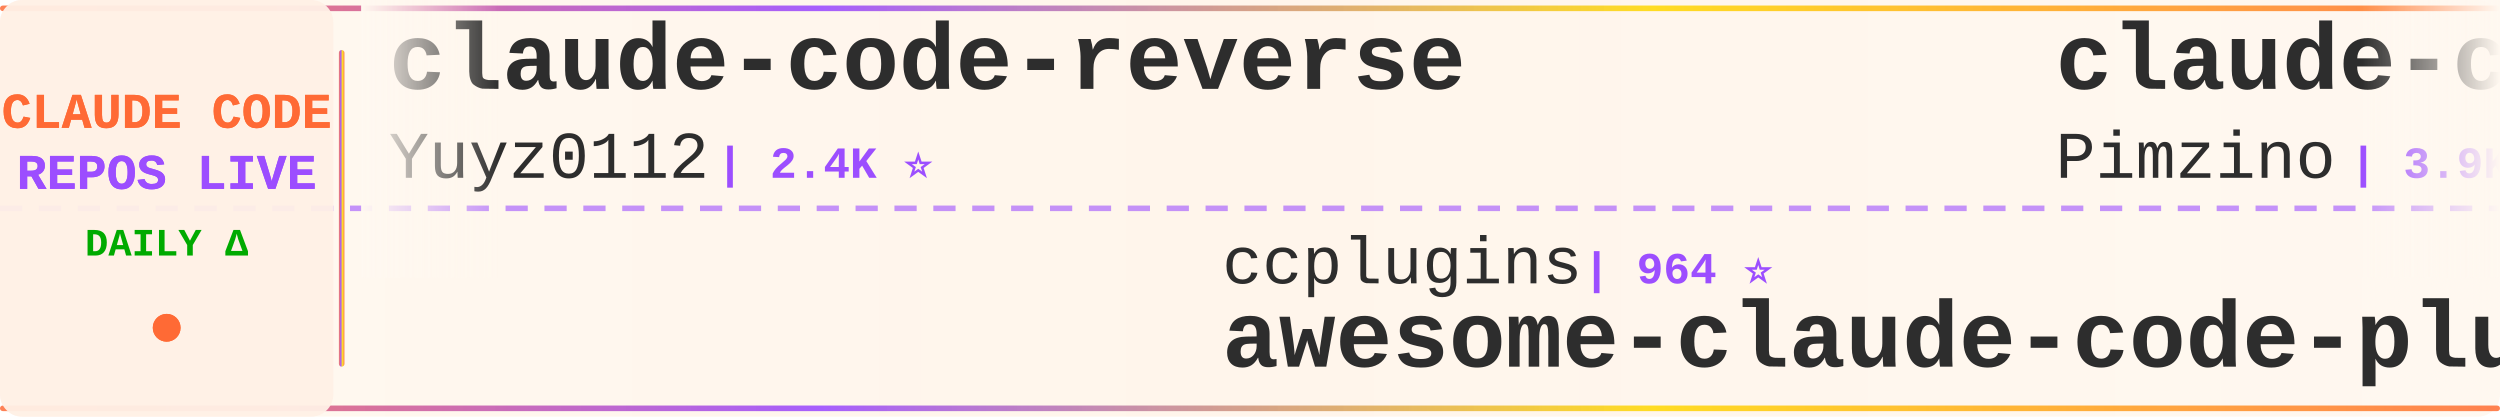
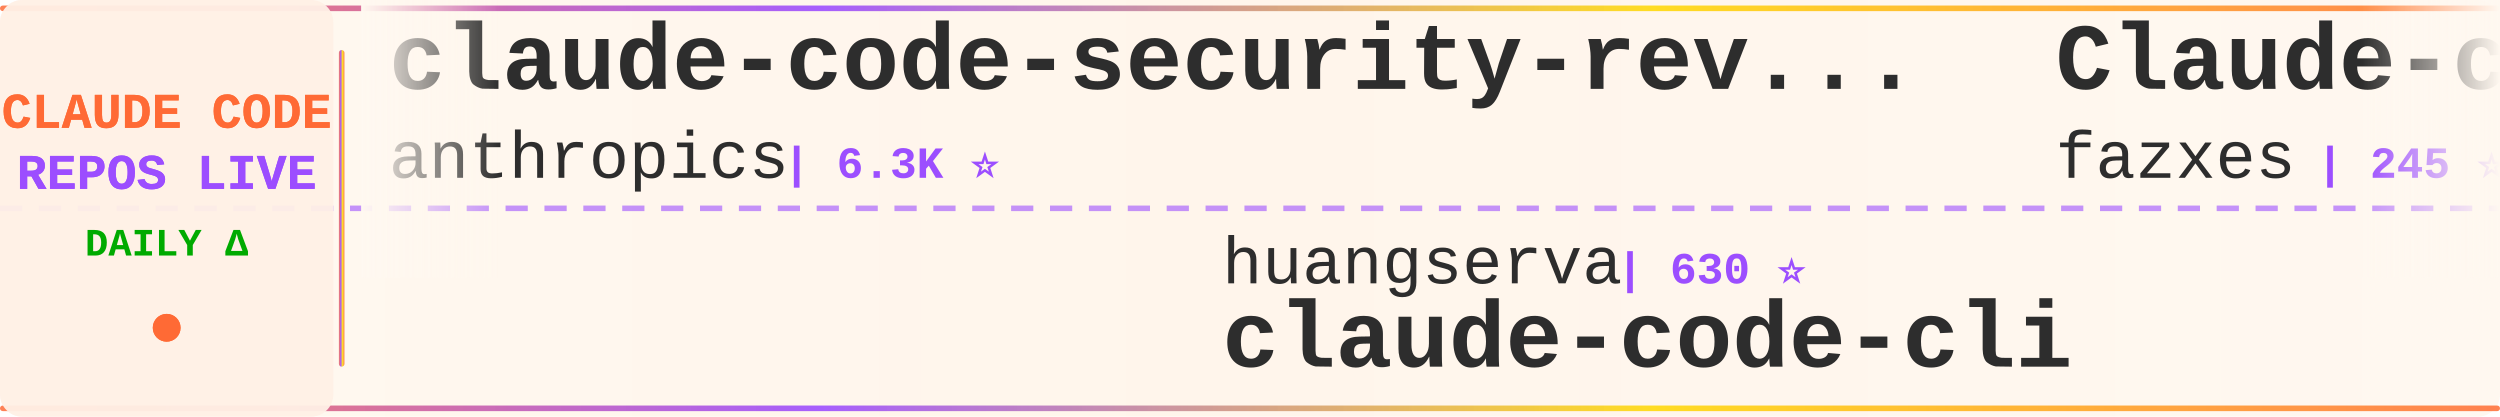
<svg xmlns="http://www.w3.org/2000/svg" width="900" height="150">
  <defs>
    <linearGradient id="tickerBg" x1="0%" y1="0%" x2="100%" y2="0%">
      <stop offset="0%" style="stop-color:#fff8f0;stop-opacity:0.98" />
      <stop offset="50%" style="stop-color:#fff5eb;stop-opacity:1" />
      <stop offset="100%" style="stop-color:#fff8f0;stop-opacity:0.98" />
    </linearGradient>
    <linearGradient id="borderGrad" x1="0%" y1="0%" x2="100%" y2="0%">
      <stop offset="0%" style="stop-color:#FF6B35;stop-opacity:0.85">
        <animate attributeName="stop-opacity" values="0.85;1;0.85" dur="2s" repeatCount="indefinite" />
      </stop>
      <stop offset="33%" style="stop-color:#9C4EFF;stop-opacity:0.9">
        <animate attributeName="stop-opacity" values="0.9;1;0.9" dur="2.2s" repeatCount="indefinite" />
      </stop>
      <stop offset="66%" style="stop-color:#FFD700;stop-opacity:0.85">
        <animate attributeName="stop-opacity" values="0.85;1;0.85" dur="1.8s" repeatCount="indefinite" />
      </stop>
      <stop offset="100%" style="stop-color:#FF6B35;stop-opacity:0.85">
        <animate attributeName="stop-opacity" values="0.85;1;0.85" dur="2s" repeatCount="indefinite" />
      </stop>
    </linearGradient>
    <filter id="textGlow">
      <feGaussianBlur stdDeviation="0.15" result="coloredBlur" />
      <feMerge>
        <feMergeNode in="coloredBlur" />
        <feMergeNode in="SourceGraphic" />
      </feMerge>
    </filter>
    <filter id="metricGlow">
      <feGaussianBlur stdDeviation="0.2" result="coloredBlur" />
      <feMerge>
        <feMergeNode in="coloredBlur" />
        <feMergeNode in="SourceGraphic" />
      </feMerge>
    </filter>
    <linearGradient id="leftFade" x1="0%" y1="0%" x2="100%" y2="0%">
      <stop offset="0%" style="stop-color:#fff8f0;stop-opacity:1" />
      <stop offset="100%" style="stop-color:#fff8f0;stop-opacity:0" />
    </linearGradient>
    <linearGradient id="rightFade" x1="0%" y1="0%" x2="100%" y2="0%">
      <stop offset="0%" style="stop-color:#fff8f0;stop-opacity:0" />
      <stop offset="100%" style="stop-color:#fff8f0;stop-opacity:1" />
    </linearGradient>
  </defs>
  <rect width="900" height="150" fill="url(#tickerBg)" rx="8" />
  <rect x="0" y="2" width="900" height="2" fill="url(#borderGrad)" rx="1" />
  <rect x="0" y="146" width="900" height="2" fill="url(#borderGrad)" rx="1" />
  <line x1="0" y1="75" x2="900" y2="75" stroke="#9C4EFF" stroke-width="2" stroke-dasharray="8 6" opacity="0.6" />
  <rect x="0" y="0" width="120" height="150" fill="#fff0e6" opacity="0.95" rx="8" />
  <text x="60" y="46" font-family="'Courier New', monospace" font-size="18" font-weight="bold" fill="#FF6B35" text-anchor="middle" filter="url(#textGlow)">
    CLAUDE CODE
  </text>
  <text x="60" y="68" font-family="'Courier New', monospace" font-size="18" font-weight="bold" fill="#9C4EFF" text-anchor="middle" filter="url(#textGlow)">
    REPOS LIVE
  </text>
  <text x="60" y="92" font-family="'Courier New', monospace" font-size="14" font-weight="bold" fill="#00aa00" text-anchor="middle">
    DAILY Δ
  </text>
  <circle cx="60" cy="118" r="5" fill="#FF6B35" filter="url(#metricGlow)">
    <animate attributeName="r" values="4;6;4" dur="1.5s" repeatCount="indefinite" />
    <animate attributeName="opacity" values="0.6;1;0.6" dur="1.5s" repeatCount="indefinite" />
  </circle>
  <rect x="122" y="18" width="2" height="114" fill="url(#borderGrad)" rx="1" />
  <clipPath id="tickerClip">
    <rect x="130" y="0" width="770" height="150" />
  </clipPath>
  <g clip-path="url(#tickerClip)">
    <g id="tickerItems">
      <animateTransform attributeName="transform" attributeType="XML" type="translate" from="0 0" to="-3000 0" dur="54s" repeatCount="indefinite" />
      <g transform="translate(0, 0)">
-         <text x="140" y="32" font-family="'Courier New', monospace" font-size="34" font-weight="bold" fill="#2d2d2d">claude-code-reverse</text>
-         <text x="140" y="64" font-family="'Courier New', monospace" font-size="24" font-weight="normal" fill="#2d2d2d" opacity="1.0">Yuyz0112</text>
-         <text x="258" y="64" font-family="'Courier New', monospace" font-size="16" font-weight="bold" fill="#9C4EFF"> | 2.4K ⭐</text>
+         <text x="140" y="32" font-family="'Courier New', monospace" font-size="34" font-weight="bold" fill="#2d2d2d">claude-code-security-rev...</text>
+         <text x="140" y="64" font-family="'Courier New', monospace" font-size="24" font-weight="normal" fill="#2d2d2d" opacity="1.0">anthropics</text>
+         <text x="282" y="64" font-family="'Courier New', monospace" font-size="16" font-weight="bold" fill="#9C4EFF"> | 6.3K ⭐</text>
      </g>
      <g transform="translate(300, 0)">
-         <text x="140" y="102" font-family="'Courier New', monospace" font-size="24" font-weight="normal" fill="#2d2d2d" opacity="1.0">ccplugins</text>
-         <text x="270" y="102" font-family="'Courier New', monospace" font-size="16" font-weight="bold" fill="#9C4EFF"> | 964 ⭐</text>
-         <text x="140" y="132" font-family="'Courier New', monospace" font-size="34" font-weight="bold" fill="#2d2d2d">awesome-claude-code-plug...</text>
+         <text x="140" y="102" font-family="'Courier New', monospace" font-size="24" font-weight="normal" fill="#2d2d2d" opacity="1.0">huangserva</text>
+         <text x="282" y="102" font-family="'Courier New', monospace" font-size="16" font-weight="bold" fill="#9C4EFF"> | 630 ⭐</text>
+         <text x="140" y="132" font-family="'Courier New', monospace" font-size="34" font-weight="bold" fill="#2d2d2d">claude-code-cli</text>
      </g>
      <g transform="translate(600, 0)">
-         <text x="140" y="32" font-family="'Courier New', monospace" font-size="34" font-weight="bold" fill="#2d2d2d">claude-code-spec-workflo...</text>
-         <text x="140" y="64" font-family="'Courier New', monospace" font-size="24" font-weight="normal" fill="#2d2d2d" opacity="1.0">Pimzino</text>
-         <text x="246" y="64" font-family="'Courier New', monospace" font-size="16" font-weight="bold" fill="#9C4EFF"> | 3.9K ⭐</text>
+         <text x="140" y="32" font-family="'Courier New', monospace" font-size="34" font-weight="bold" fill="#2d2d2d">Claude-code</text>
+         <text x="140" y="64" font-family="'Courier New', monospace" font-size="24" font-weight="normal" fill="#2d2d2d" opacity="1.0">fazxes</text>
+         <text x="234" y="64" font-family="'Courier New', monospace" font-size="16" font-weight="bold" fill="#9C4EFF"> | 245 ⭐</text>
      </g>
      <g transform="translate(900, 0)">
-         <text x="140" y="102" font-family="'Courier New', monospace" font-size="24" font-weight="normal" fill="#2d2d2d" opacity="1.0">nicedreamzapp</text>
-         <text x="318" y="102" font-family="'Courier New', monospace" font-size="16" font-weight="bold" fill="#9C4EFF"> | 3.3K ⭐</text>
-         <text x="140" y="132" font-family="'Courier New', monospace" font-size="34" font-weight="bold" fill="#2d2d2d">claude-code-local</text>
+         <text x="140" y="102" font-family="'Courier New', monospace" font-size="24" font-weight="normal" fill="#2d2d2d" opacity="1.0">Donchitos</text>
+         <text x="270" y="102" font-family="'Courier New', monospace" font-size="16" font-weight="bold" fill="#9C4EFF"> | 25.7K ⭐ +11</text>
+         <text x="140" y="132" font-family="'Courier New', monospace" font-size="34" font-weight="bold" fill="#2d2d2d">Claude-Code-Game-Studios</text>
      </g>
      <g transform="translate(1200, 0)">
-         <text x="140" y="32" font-family="'Courier New', monospace" font-size="34" font-weight="bold" fill="#2d2d2d">awesome-claude-code-suba...</text>
-         <text x="140" y="64" font-family="'Courier New', monospace" font-size="24" font-weight="normal" fill="#2d2d2d" opacity="1.0">VoltAgent</text>
-         <text x="270" y="64" font-family="'Courier New', monospace" font-size="16" font-weight="bold" fill="#9C4EFF"> | 25.5K ⭐ +4</text>
+         <text x="140" y="32" font-family="'Courier New', monospace" font-size="34" font-weight="bold" fill="#2d2d2d">Claude-Code-Usage-Monito...</text>
+         <text x="140" y="64" font-family="'Courier New', monospace" font-size="24" font-weight="normal" fill="#2d2d2d" opacity="1.0">Maciek-roboblog</text>
+         <text x="342" y="64" font-family="'Courier New', monospace" font-size="16" font-weight="bold" fill="#9C4EFF"> | 8.7K ⭐</text>
      </g>
      <g transform="translate(1500, 0)">
-         <text x="140" y="102" font-family="'Courier New', monospace" font-size="24" font-weight="normal" fill="#2d2d2d" opacity="1.0">shareAI-lab</text>
-         <text x="294" y="102" font-family="'Courier New', monospace" font-size="16" font-weight="bold" fill="#9C4EFF"> | 77.9K ⭐ +7</text>
-         <text x="140" y="132" font-family="'Courier New', monospace" font-size="34" font-weight="bold" fill="#2d2d2d">learn-claude-code</text>
+         <text x="140" y="102" font-family="'Courier New', monospace" font-size="24" font-weight="normal" fill="#2d2d2d" opacity="1.0">Windy3f3f3f3f</text>
+         <text x="318" y="102" font-family="'Courier New', monospace" font-size="16" font-weight="bold" fill="#9C4EFF"> | 2.7K ⭐</text>
+         <text x="140" y="132" font-family="'Courier New', monospace" font-size="34" font-weight="bold" fill="#2d2d2d">claude-code-from-scratch</text>
      </g>
      <g transform="translate(1800, 0)">
-         <text x="140" y="32" font-family="'Courier New', monospace" font-size="34" font-weight="bold" fill="#2d2d2d">claude-code-guide</text>
-         <text x="140" y="64" font-family="'Courier New', monospace" font-size="24" font-weight="normal" fill="#2d2d2d" opacity="1.0">Cranot</text>
-         <text x="234" y="64" font-family="'Courier New', monospace" font-size="16" font-weight="bold" fill="#9C4EFF"> | 2.9K ⭐ +1</text>
+         <text x="140" y="32" font-family="'Courier New', monospace" font-size="34" font-weight="bold" fill="#2d2d2d">claude-code-workflows</text>
+         <text x="140" y="64" font-family="'Courier New', monospace" font-size="24" font-weight="normal" fill="#2d2d2d" opacity="1.0">OneRedOak</text>
+         <text x="270" y="64" font-family="'Courier New', monospace" font-size="16" font-weight="bold" fill="#9C4EFF"> | 3.9K ⭐</text>
      </g>
      <g transform="translate(2100, 0)">
-         <text x="140" y="102" font-family="'Courier New', monospace" font-size="24" font-weight="normal" fill="#2d2d2d" opacity="1.0">Windy3f3f3f3f</text>
-         <text x="318" y="102" font-family="'Courier New', monospace" font-size="16" font-weight="bold" fill="#9C4EFF"> | 3.7K ⭐</text>
-         <text x="140" y="132" font-family="'Courier New', monospace" font-size="34" font-weight="bold" fill="#2d2d2d">how-claude-code-works</text>
+         <text x="140" y="102" font-family="'Courier New', monospace" font-size="24" font-weight="normal" fill="#2d2d2d" opacity="1.0">lorryjovens-hub</text>
+         <text x="342" y="102" font-family="'Courier New', monospace" font-size="16" font-weight="bold" fill="#9C4EFF"> | 1.7K ⭐</text>
+         <text x="140" y="132" font-family="'Courier New', monospace" font-size="34" font-weight="bold" fill="#2d2d2d">claude-code-rust</text>
      </g>
      <g transform="translate(2400, 0)">
-         <text x="140" y="32" font-family="'Courier New', monospace" font-size="34" font-weight="bold" fill="#2d2d2d">claude-code-from-scratch</text>
-         <text x="140" y="64" font-family="'Courier New', monospace" font-size="24" font-weight="normal" fill="#2d2d2d" opacity="1.0">Windy3f3f3f3f</text>
-         <text x="318" y="64" font-family="'Courier New', monospace" font-size="16" font-weight="bold" fill="#9C4EFF"> | 2.7K ⭐</text>
+         <text x="140" y="32" font-family="'Courier New', monospace" font-size="34" font-weight="bold" fill="#2d2d2d">ClaudeCode</text>
+         <text x="140" y="64" font-family="'Courier New', monospace" font-size="24" font-weight="normal" fill="#2d2d2d" opacity="1.0">guanshan</text>
+         <text x="258" y="64" font-family="'Courier New', monospace" font-size="16" font-weight="bold" fill="#9C4EFF"> | 60 ⭐</text>
      </g>
      <g transform="translate(2700, 0)">
-         <text x="140" y="102" font-family="'Courier New', monospace" font-size="24" font-weight="normal" fill="#2d2d2d" opacity="1.0">ykdojo</text>
-         <text x="234" y="102" font-family="'Courier New', monospace" font-size="16" font-weight="bold" fill="#9C4EFF"> | 10.2K ⭐</text>
-         <text x="140" y="132" font-family="'Courier New', monospace" font-size="34" font-weight="bold" fill="#2d2d2d">claude-code-tips</text>
+         <text x="140" y="102" font-family="'Courier New', monospace" font-size="24" font-weight="normal" fill="#2d2d2d" opacity="1.0">Piebald-AI</text>
+         <text x="282" y="102" font-family="'Courier New', monospace" font-size="16" font-weight="bold" fill="#9C4EFF"> | 12.8K ⭐ -1</text>
+         <text x="140" y="132" font-family="'Courier New', monospace" font-size="34" font-weight="bold" fill="#2d2d2d">claude-code-system-promp...</text>
      </g>
      <g transform="translate(3000, 0)">
-         <text x="140" y="32" font-family="'Courier New', monospace" font-size="34" font-weight="bold" fill="#2d2d2d">claude-code-reverse</text>
-         <text x="140" y="64" font-family="'Courier New', monospace" font-size="24" font-weight="normal" fill="#2d2d2d" opacity="1.0">Yuyz0112</text>
-         <text x="258" y="64" font-family="'Courier New', monospace" font-size="16" font-weight="bold" fill="#9C4EFF"> | 2.4K ⭐</text>
+         <text x="140" y="32" font-family="'Courier New', monospace" font-size="34" font-weight="bold" fill="#2d2d2d">claude-code-security-rev...</text>
+         <text x="140" y="64" font-family="'Courier New', monospace" font-size="24" font-weight="normal" fill="#2d2d2d" opacity="1.0">anthropics</text>
+         <text x="282" y="64" font-family="'Courier New', monospace" font-size="16" font-weight="bold" fill="#9C4EFF"> | 6.3K ⭐</text>
      </g>
      <g transform="translate(3300, 0)">
-         <text x="140" y="102" font-family="'Courier New', monospace" font-size="24" font-weight="normal" fill="#2d2d2d" opacity="1.0">ccplugins</text>
-         <text x="270" y="102" font-family="'Courier New', monospace" font-size="16" font-weight="bold" fill="#9C4EFF"> | 964 ⭐</text>
-         <text x="140" y="132" font-family="'Courier New', monospace" font-size="34" font-weight="bold" fill="#2d2d2d">awesome-claude-code-plug...</text>
+         <text x="140" y="102" font-family="'Courier New', monospace" font-size="24" font-weight="normal" fill="#2d2d2d" opacity="1.0">huangserva</text>
+         <text x="282" y="102" font-family="'Courier New', monospace" font-size="16" font-weight="bold" fill="#9C4EFF"> | 630 ⭐</text>
+         <text x="140" y="132" font-family="'Courier New', monospace" font-size="34" font-weight="bold" fill="#2d2d2d">claude-code-cli</text>
      </g>
      <g transform="translate(3600, 0)">
-         <text x="140" y="32" font-family="'Courier New', monospace" font-size="34" font-weight="bold" fill="#2d2d2d">claude-code-spec-workflo...</text>
-         <text x="140" y="64" font-family="'Courier New', monospace" font-size="24" font-weight="normal" fill="#2d2d2d" opacity="1.0">Pimzino</text>
-         <text x="246" y="64" font-family="'Courier New', monospace" font-size="16" font-weight="bold" fill="#9C4EFF"> | 3.9K ⭐</text>
+         <text x="140" y="32" font-family="'Courier New', monospace" font-size="34" font-weight="bold" fill="#2d2d2d">Claude-code</text>
+         <text x="140" y="64" font-family="'Courier New', monospace" font-size="24" font-weight="normal" fill="#2d2d2d" opacity="1.0">fazxes</text>
+         <text x="234" y="64" font-family="'Courier New', monospace" font-size="16" font-weight="bold" fill="#9C4EFF"> | 245 ⭐</text>
      </g>
      <g transform="translate(3900, 0)">
-         <text x="140" y="102" font-family="'Courier New', monospace" font-size="24" font-weight="normal" fill="#2d2d2d" opacity="1.0">nicedreamzapp</text>
-         <text x="318" y="102" font-family="'Courier New', monospace" font-size="16" font-weight="bold" fill="#9C4EFF"> | 3.3K ⭐</text>
-         <text x="140" y="132" font-family="'Courier New', monospace" font-size="34" font-weight="bold" fill="#2d2d2d">claude-code-local</text>
+         <text x="140" y="102" font-family="'Courier New', monospace" font-size="24" font-weight="normal" fill="#2d2d2d" opacity="1.0">Donchitos</text>
+         <text x="270" y="102" font-family="'Courier New', monospace" font-size="16" font-weight="bold" fill="#9C4EFF"> | 25.7K ⭐ +11</text>
+         <text x="140" y="132" font-family="'Courier New', monospace" font-size="34" font-weight="bold" fill="#2d2d2d">Claude-Code-Game-Studios</text>
      </g>
    </g>
  </g>
  <rect x="130" y="0" width="50" height="100" fill="url(#leftFade)" />
  <rect x="850" y="0" width="50" height="100" fill="url(#rightFade)" />
</svg>
